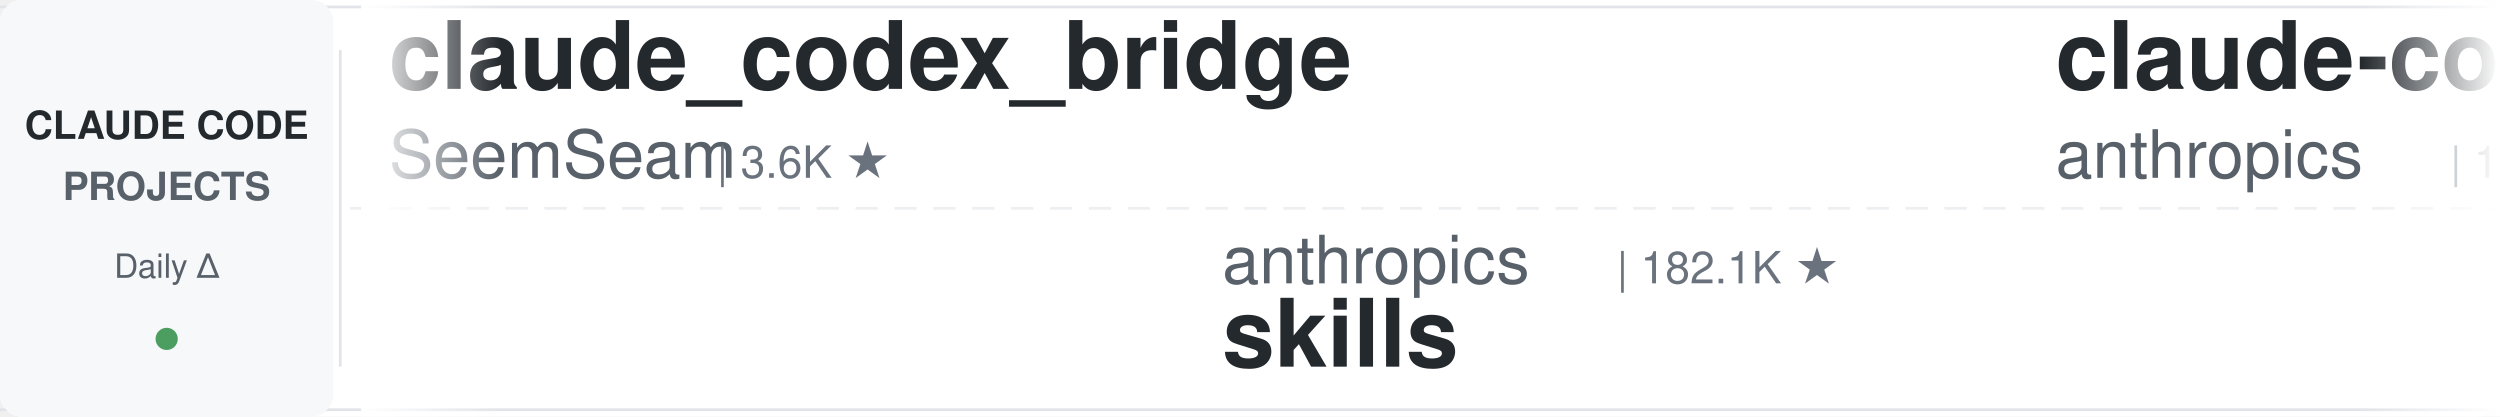
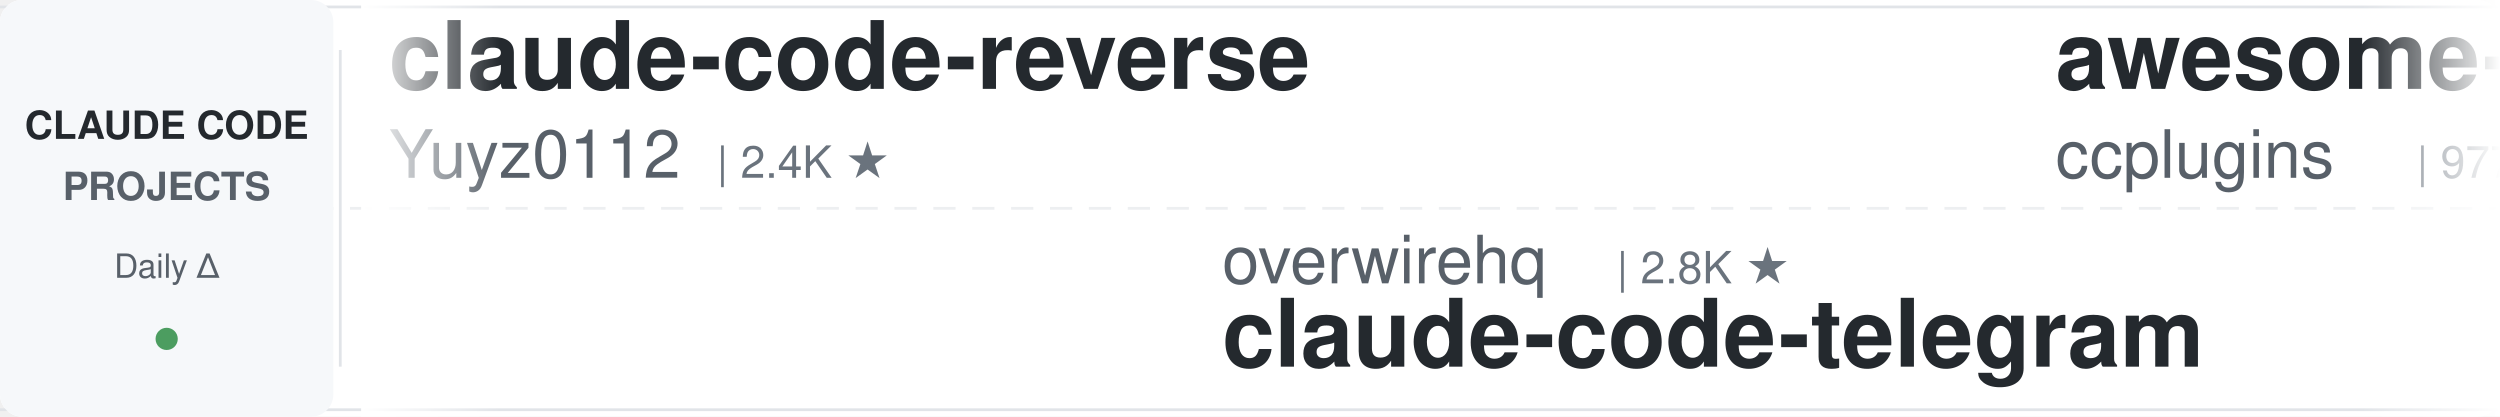
<svg xmlns="http://www.w3.org/2000/svg" width="900" height="150">
  <defs>
    <linearGradient id="leftFade" x1="0%" y1="0%" x2="100%" y2="0%">
      <stop offset="0%" style="stop-color:#ffffff;stop-opacity:1" />
      <stop offset="100%" style="stop-color:#ffffff;stop-opacity:0" />
    </linearGradient>
    <linearGradient id="rightFade" x1="0%" y1="0%" x2="100%" y2="0%">
      <stop offset="0%" style="stop-color:#ffffff;stop-opacity:0" />
      <stop offset="100%" style="stop-color:#ffffff;stop-opacity:1" />
    </linearGradient>
  </defs>
  <rect width="900" height="150" fill="#ffffff" rx="8" />
  <rect x="0" y="2" width="900" height="1" fill="#e1e4e8" />
  <rect x="0" y="147" width="900" height="1" fill="#e1e4e8" />
  <line x1="0" y1="75" x2="900" y2="75" stroke="#e1e4e8" stroke-width="1" stroke-dasharray="8 6" opacity="0.6" />
  <rect x="0" y="0" width="120" height="150" fill="#f6f8fa" rx="8" />
  <text x="60" y="50" font-family="-apple-system, BlinkMacSystemFont, 'Segoe UI', Helvetica, Arial, sans-serif" font-size="14" font-weight="600" fill="#24292e" text-anchor="middle">CLAUDE CODE</text>
  <text x="60" y="72" font-family="-apple-system, BlinkMacSystemFont, 'Segoe UI', Helvetica, Arial, sans-serif" font-size="14" font-weight="600" fill="#586069" text-anchor="middle">PROJECTS</text>
  <text x="60" y="100" font-family="-apple-system, BlinkMacSystemFont, 'Segoe UI', Helvetica, Arial, sans-serif" font-size="12" font-weight="500" fill="#586069" text-anchor="middle">Daily Δ</text>
  <circle cx="60" cy="122" r="4" fill="#22863a" opacity="0.8" />
  <rect x="122" y="18" width="1" height="114" fill="#e1e4e8" />
  <clipPath id="tickerClip">
    <rect x="130" y="0" width="770" height="150" />
  </clipPath>
  <g clip-path="url(#tickerClip)">
    <g id="tickerItems">
      <animateTransform attributeName="transform" attributeType="XML" type="translate" from="0 0" to="-3000 0" dur="54s" repeatCount="indefinite" />
      <g transform="translate(0, 0)">
-         <text x="140" y="32" font-family="-apple-system, BlinkMacSystemFont, 'Segoe UI', Helvetica, Arial, sans-serif" font-size="34" font-weight="600" fill="#24292e">claude_codex_bridge</text>
-         <text x="140" y="64" font-family="-apple-system, BlinkMacSystemFont, 'Segoe UI', Helvetica, Arial, sans-serif" font-size="24" font-weight="400" fill="#586069">SeemSeam</text>
-         <text x="258" y="64" font-family="-apple-system, BlinkMacSystemFont, 'Segoe UI', Helvetica, Arial, sans-serif" font-size="16" font-weight="500" fill="#6a737d">| 3.6K ★</text>
+         <text x="140" y="32" font-family="-apple-system, BlinkMacSystemFont, 'Segoe UI', Helvetica, Arial, sans-serif" font-size="34" font-weight="600" fill="#24292e">claude-code-reverse</text>
+         <text x="140" y="64" font-family="-apple-system, BlinkMacSystemFont, 'Segoe UI', Helvetica, Arial, sans-serif" font-size="24" font-weight="400" fill="#586069">Yuyz0112</text>
+         <text x="258" y="64" font-family="-apple-system, BlinkMacSystemFont, 'Segoe UI', Helvetica, Arial, sans-serif" font-size="16" font-weight="500" fill="#6a737d">| 2.4K ★</text>
      </g>
      <g transform="translate(300, 0)">
-         <text x="140" y="102" font-family="-apple-system, BlinkMacSystemFont, 'Segoe UI', Helvetica, Arial, sans-serif" font-size="24" font-weight="400" fill="#586069">anthropics</text>
-         <text x="282" y="102" font-family="-apple-system, BlinkMacSystemFont, 'Segoe UI', Helvetica, Arial, sans-serif" font-size="16" font-weight="500" fill="#6a737d">| 182.1K ★</text>
-         <text x="140" y="132" font-family="-apple-system, BlinkMacSystemFont, 'Segoe UI', Helvetica, Arial, sans-serif" font-size="34" font-weight="600" fill="#24292e">skills</text>
+         <text x="140" y="102" font-family="-apple-system, BlinkMacSystemFont, 'Segoe UI', Helvetica, Arial, sans-serif" font-size="24" font-weight="400" fill="#586069">overwirehq</text>
+         <text x="282" y="102" font-family="-apple-system, BlinkMacSystemFont, 'Segoe UI', Helvetica, Arial, sans-serif" font-size="16" font-weight="500" fill="#6a737d">| 2.8K ★</text>
+         <text x="140" y="132" font-family="-apple-system, BlinkMacSystemFont, 'Segoe UI', Helvetica, Arial, sans-serif" font-size="34" font-weight="600" fill="#24292e">claude-code-telegram</text>
      </g>
      <g transform="translate(600, 0)">
-         <text x="140" y="32" font-family="-apple-system, BlinkMacSystemFont, 'Segoe UI', Helvetica, Arial, sans-serif" font-size="34" font-weight="600" fill="#24292e">claude-code-base-action</text>
-         <text x="140" y="64" font-family="-apple-system, BlinkMacSystemFont, 'Segoe UI', Helvetica, Arial, sans-serif" font-size="24" font-weight="400" fill="#586069">anthropics</text>
-         <text x="282" y="64" font-family="-apple-system, BlinkMacSystemFont, 'Segoe UI', Helvetica, Arial, sans-serif" font-size="16" font-weight="500" fill="#6a737d">| 1.0K ★</text>
+         <text x="140" y="32" font-family="-apple-system, BlinkMacSystemFont, 'Segoe UI', Helvetica, Arial, sans-serif" font-size="34" font-weight="600" fill="#24292e">awesome-claude-code-plug...</text>
+         <text x="140" y="64" font-family="-apple-system, BlinkMacSystemFont, 'Segoe UI', Helvetica, Arial, sans-serif" font-size="24" font-weight="400" fill="#586069">ccplugins</text>
+         <text x="270" y="64" font-family="-apple-system, BlinkMacSystemFont, 'Segoe UI', Helvetica, Arial, sans-serif" font-size="16" font-weight="500" fill="#6a737d">| 977 ★</text>
      </g>
      <g transform="translate(900, 0)">
-         <text x="140" y="102" font-family="-apple-system, BlinkMacSystemFont, 'Segoe UI', Helvetica, Arial, sans-serif" font-size="24" font-weight="400" fill="#586069">affaan-m</text>
-         <text x="258" y="102" font-family="-apple-system, BlinkMacSystemFont, 'Segoe UI', Helvetica, Arial, sans-serif" font-size="16" font-weight="500" fill="#6a737d">| 283.5K ★</text>
-         <text x="140" y="132" font-family="-apple-system, BlinkMacSystemFont, 'Segoe UI', Helvetica, Arial, sans-serif" font-size="34" font-weight="600" fill="#24292e">ECC</text>
+         <text x="140" y="102" font-family="-apple-system, BlinkMacSystemFont, 'Segoe UI', Helvetica, Arial, sans-serif" font-size="24" font-weight="400" fill="#586069">diet103</text>
+         <text x="246" y="102" font-family="-apple-system, BlinkMacSystemFont, 'Segoe UI', Helvetica, Arial, sans-serif" font-size="16" font-weight="500" fill="#6a737d">| 10.0K ★</text>
+         <text x="140" y="132" font-family="-apple-system, BlinkMacSystemFont, 'Segoe UI', Helvetica, Arial, sans-serif" font-size="34" font-weight="600" fill="#24292e">claude-code-infrastructu...</text>
      </g>
      <g transform="translate(1200, 0)">
-         <text x="140" y="32" font-family="-apple-system, BlinkMacSystemFont, 'Segoe UI', Helvetica, Arial, sans-serif" font-size="34" font-weight="600" fill="#24292e">claude-code-video-toolki...</text>
-         <text x="140" y="64" font-family="-apple-system, BlinkMacSystemFont, 'Segoe UI', Helvetica, Arial, sans-serif" font-size="24" font-weight="400" fill="#586069">digitalsamba</text>
-         <text x="306" y="64" font-family="-apple-system, BlinkMacSystemFont, 'Segoe UI', Helvetica, Arial, sans-serif" font-size="16" font-weight="500" fill="#6a737d">| 2.3K ★</text>
+         <text x="140" y="32" font-family="-apple-system, BlinkMacSystemFont, 'Segoe UI', Helvetica, Arial, sans-serif" font-size="34" font-weight="600" fill="#24292e">claude-code-system-promp...</text>
+         <text x="140" y="64" font-family="-apple-system, BlinkMacSystemFont, 'Segoe UI', Helvetica, Arial, sans-serif" font-size="24" font-weight="400" fill="#586069">Piebald-AI</text>
+         <text x="282" y="64" font-family="-apple-system, BlinkMacSystemFont, 'Segoe UI', Helvetica, Arial, sans-serif" font-size="16" font-weight="500" fill="#6a737d">| 12.9K ★</text>
      </g>
      <g transform="translate(1500, 0)">
-         <text x="140" y="102" font-family="-apple-system, BlinkMacSystemFont, 'Segoe UI', Helvetica, Arial, sans-serif" font-size="24" font-weight="400" fill="#586069">LING71671</text>
-         <text x="270" y="102" font-family="-apple-system, BlinkMacSystemFont, 'Segoe UI', Helvetica, Arial, sans-serif" font-size="16" font-weight="500" fill="#6a737d">| 970 ★</text>
-         <text x="140" y="132" font-family="-apple-system, BlinkMacSystemFont, 'Segoe UI', Helvetica, Arial, sans-serif" font-size="34" font-weight="600" fill="#24292e">Open-ClaudeCode</text>
-       </g>
-       <g transform="translate(1800, 0)">
-         <text x="140" y="32" font-family="-apple-system, BlinkMacSystemFont, 'Segoe UI', Helvetica, Arial, sans-serif" font-size="34" font-weight="600" fill="#24292e">how-claude-code-works</text>
-         <text x="140" y="64" font-family="-apple-system, BlinkMacSystemFont, 'Segoe UI', Helvetica, Arial, sans-serif" font-size="24" font-weight="400" fill="#586069">Windy3f3f3f3f</text>
-         <text x="318" y="64" font-family="-apple-system, BlinkMacSystemFont, 'Segoe UI', Helvetica, Arial, sans-serif" font-size="16" font-weight="500" fill="#6a737d">| 3.8K ★</text>
-       </g>
-       <g transform="translate(2100, 0)">
        <text x="140" y="102" font-family="-apple-system, BlinkMacSystemFont, 'Segoe UI', Helvetica, Arial, sans-serif" font-size="24" font-weight="400" fill="#586069">repowise-dev</text>
        <text x="306" y="102" font-family="-apple-system, BlinkMacSystemFont, 'Segoe UI', Helvetica, Arial, sans-serif" font-size="16" font-weight="500" fill="#6a737d">| 1.2K ★</text>
        <text x="140" y="132" font-family="-apple-system, BlinkMacSystemFont, 'Segoe UI', Helvetica, Arial, sans-serif" font-size="34" font-weight="600" fill="#24292e">claude-code-prompts</text>
      </g>
+       <g transform="translate(1800, 0)">
+         <text x="140" y="32" font-family="-apple-system, BlinkMacSystemFont, 'Segoe UI', Helvetica, Arial, sans-serif" font-size="34" font-weight="600" fill="#24292e">claude-code-showcase</text>
+         <text x="140" y="64" font-family="-apple-system, BlinkMacSystemFont, 'Segoe UI', Helvetica, Arial, sans-serif" font-size="24" font-weight="400" fill="#586069">ChrisWiles</text>
+         <text x="282" y="64" font-family="-apple-system, BlinkMacSystemFont, 'Segoe UI', Helvetica, Arial, sans-serif" font-size="16" font-weight="500" fill="#6a737d">| 6.1K ★</text>
+       </g>
+       <g transform="translate(2100, 0)">
+         <text x="140" y="102" font-family="-apple-system, BlinkMacSystemFont, 'Segoe UI', Helvetica, Arial, sans-serif" font-size="24" font-weight="400" fill="#586069">liuup</text>
+         <text x="222" y="102" font-family="-apple-system, BlinkMacSystemFont, 'Segoe UI', Helvetica, Arial, sans-serif" font-size="16" font-weight="500" fill="#6a737d">| 4.0K ★</text>
+         <text x="140" y="132" font-family="-apple-system, BlinkMacSystemFont, 'Segoe UI', Helvetica, Arial, sans-serif" font-size="34" font-weight="600" fill="#24292e">claude-code-analysis</text>
+       </g>
      <g transform="translate(2400, 0)">
-         <text x="140" y="32" font-family="-apple-system, BlinkMacSystemFont, 'Segoe UI', Helvetica, Arial, sans-serif" font-size="34" font-weight="600" fill="#24292e">ClaudeCode-Portable</text>
-         <text x="140" y="64" font-family="-apple-system, BlinkMacSystemFont, 'Segoe UI', Helvetica, Arial, sans-serif" font-size="24" font-weight="400" fill="#586069">techjarves</text>
-         <text x="282" y="64" font-family="-apple-system, BlinkMacSystemFont, 'Segoe UI', Helvetica, Arial, sans-serif" font-size="16" font-weight="500" fill="#6a737d">| 1.6K ★</text>
+         <text x="140" y="32" font-family="-apple-system, BlinkMacSystemFont, 'Segoe UI', Helvetica, Arial, sans-serif" font-size="34" font-weight="600" fill="#24292e">claude-code-workflows</text>
+         <text x="140" y="64" font-family="-apple-system, BlinkMacSystemFont, 'Segoe UI', Helvetica, Arial, sans-serif" font-size="24" font-weight="400" fill="#586069">OneRedOak</text>
+         <text x="270" y="64" font-family="-apple-system, BlinkMacSystemFont, 'Segoe UI', Helvetica, Arial, sans-serif" font-size="16" font-weight="500" fill="#6a737d">| 3.9K ★</text>
      </g>
      <g transform="translate(2700, 0)">
-         <text x="140" y="102" font-family="-apple-system, BlinkMacSystemFont, 'Segoe UI', Helvetica, Arial, sans-serif" font-size="24" font-weight="400" fill="#586069">zebbern</text>
-         <text x="246" y="102" font-family="-apple-system, BlinkMacSystemFont, 'Segoe UI', Helvetica, Arial, sans-serif" font-size="16" font-weight="500" fill="#6a737d">| 4.7K ★</text>
-         <text x="140" y="132" font-family="-apple-system, BlinkMacSystemFont, 'Segoe UI', Helvetica, Arial, sans-serif" font-size="34" font-weight="600" fill="#24292e">claude-code-guide</text>
+         <text x="140" y="102" font-family="-apple-system, BlinkMacSystemFont, 'Segoe UI', Helvetica, Arial, sans-serif" font-size="24" font-weight="400" fill="#586069">huangjia2019</text>
+         <text x="306" y="102" font-family="-apple-system, BlinkMacSystemFont, 'Segoe UI', Helvetica, Arial, sans-serif" font-size="16" font-weight="500" fill="#6a737d">| 1.1K ★</text>
+         <text x="140" y="132" font-family="-apple-system, BlinkMacSystemFont, 'Segoe UI', Helvetica, Arial, sans-serif" font-size="34" font-weight="600" fill="#24292e">claude-code-engineering</text>
      </g>
      <g transform="translate(3000, 0)">
-         <text x="140" y="32" font-family="-apple-system, BlinkMacSystemFont, 'Segoe UI', Helvetica, Arial, sans-serif" font-size="34" font-weight="600" fill="#24292e">claude_codex_bridge</text>
-         <text x="140" y="64" font-family="-apple-system, BlinkMacSystemFont, 'Segoe UI', Helvetica, Arial, sans-serif" font-size="24" font-weight="400" fill="#586069">SeemSeam</text>
-         <text x="258" y="64" font-family="-apple-system, BlinkMacSystemFont, 'Segoe UI', Helvetica, Arial, sans-serif" font-size="16" font-weight="500" fill="#6a737d">| 3.6K ★</text>
+         <text x="140" y="32" font-family="-apple-system, BlinkMacSystemFont, 'Segoe UI', Helvetica, Arial, sans-serif" font-size="34" font-weight="600" fill="#24292e">claude-code-reverse</text>
+         <text x="140" y="64" font-family="-apple-system, BlinkMacSystemFont, 'Segoe UI', Helvetica, Arial, sans-serif" font-size="24" font-weight="400" fill="#586069">Yuyz0112</text>
+         <text x="258" y="64" font-family="-apple-system, BlinkMacSystemFont, 'Segoe UI', Helvetica, Arial, sans-serif" font-size="16" font-weight="500" fill="#6a737d">| 2.4K ★</text>
      </g>
      <g transform="translate(3300, 0)">
-         <text x="140" y="102" font-family="-apple-system, BlinkMacSystemFont, 'Segoe UI', Helvetica, Arial, sans-serif" font-size="24" font-weight="400" fill="#586069">anthropics</text>
-         <text x="282" y="102" font-family="-apple-system, BlinkMacSystemFont, 'Segoe UI', Helvetica, Arial, sans-serif" font-size="16" font-weight="500" fill="#6a737d">| 182.1K ★</text>
-         <text x="140" y="132" font-family="-apple-system, BlinkMacSystemFont, 'Segoe UI', Helvetica, Arial, sans-serif" font-size="34" font-weight="600" fill="#24292e">skills</text>
+         <text x="140" y="102" font-family="-apple-system, BlinkMacSystemFont, 'Segoe UI', Helvetica, Arial, sans-serif" font-size="24" font-weight="400" fill="#586069">overwirehq</text>
+         <text x="282" y="102" font-family="-apple-system, BlinkMacSystemFont, 'Segoe UI', Helvetica, Arial, sans-serif" font-size="16" font-weight="500" fill="#6a737d">| 2.8K ★</text>
+         <text x="140" y="132" font-family="-apple-system, BlinkMacSystemFont, 'Segoe UI', Helvetica, Arial, sans-serif" font-size="34" font-weight="600" fill="#24292e">claude-code-telegram</text>
      </g>
      <g transform="translate(3600, 0)">
-         <text x="140" y="32" font-family="-apple-system, BlinkMacSystemFont, 'Segoe UI', Helvetica, Arial, sans-serif" font-size="34" font-weight="600" fill="#24292e">claude-code-base-action</text>
-         <text x="140" y="64" font-family="-apple-system, BlinkMacSystemFont, 'Segoe UI', Helvetica, Arial, sans-serif" font-size="24" font-weight="400" fill="#586069">anthropics</text>
-         <text x="282" y="64" font-family="-apple-system, BlinkMacSystemFont, 'Segoe UI', Helvetica, Arial, sans-serif" font-size="16" font-weight="500" fill="#6a737d">| 1.0K ★</text>
+         <text x="140" y="32" font-family="-apple-system, BlinkMacSystemFont, 'Segoe UI', Helvetica, Arial, sans-serif" font-size="34" font-weight="600" fill="#24292e">awesome-claude-code-plug...</text>
+         <text x="140" y="64" font-family="-apple-system, BlinkMacSystemFont, 'Segoe UI', Helvetica, Arial, sans-serif" font-size="24" font-weight="400" fill="#586069">ccplugins</text>
+         <text x="270" y="64" font-family="-apple-system, BlinkMacSystemFont, 'Segoe UI', Helvetica, Arial, sans-serif" font-size="16" font-weight="500" fill="#6a737d">| 977 ★</text>
      </g>
      <g transform="translate(3900, 0)">
-         <text x="140" y="102" font-family="-apple-system, BlinkMacSystemFont, 'Segoe UI', Helvetica, Arial, sans-serif" font-size="24" font-weight="400" fill="#586069">affaan-m</text>
-         <text x="258" y="102" font-family="-apple-system, BlinkMacSystemFont, 'Segoe UI', Helvetica, Arial, sans-serif" font-size="16" font-weight="500" fill="#6a737d">| 283.5K ★</text>
-         <text x="140" y="132" font-family="-apple-system, BlinkMacSystemFont, 'Segoe UI', Helvetica, Arial, sans-serif" font-size="34" font-weight="600" fill="#24292e">ECC</text>
+         <text x="140" y="102" font-family="-apple-system, BlinkMacSystemFont, 'Segoe UI', Helvetica, Arial, sans-serif" font-size="24" font-weight="400" fill="#586069">diet103</text>
+         <text x="246" y="102" font-family="-apple-system, BlinkMacSystemFont, 'Segoe UI', Helvetica, Arial, sans-serif" font-size="16" font-weight="500" fill="#6a737d">| 10.0K ★</text>
+         <text x="140" y="132" font-family="-apple-system, BlinkMacSystemFont, 'Segoe UI', Helvetica, Arial, sans-serif" font-size="34" font-weight="600" fill="#24292e">claude-code-infrastructu...</text>
      </g>
    </g>
  </g>
  <rect x="130" y="0" width="50" height="150" fill="url(#leftFade)" />
  <rect x="850" y="0" width="50" height="150" fill="url(#rightFade)" />
</svg>
